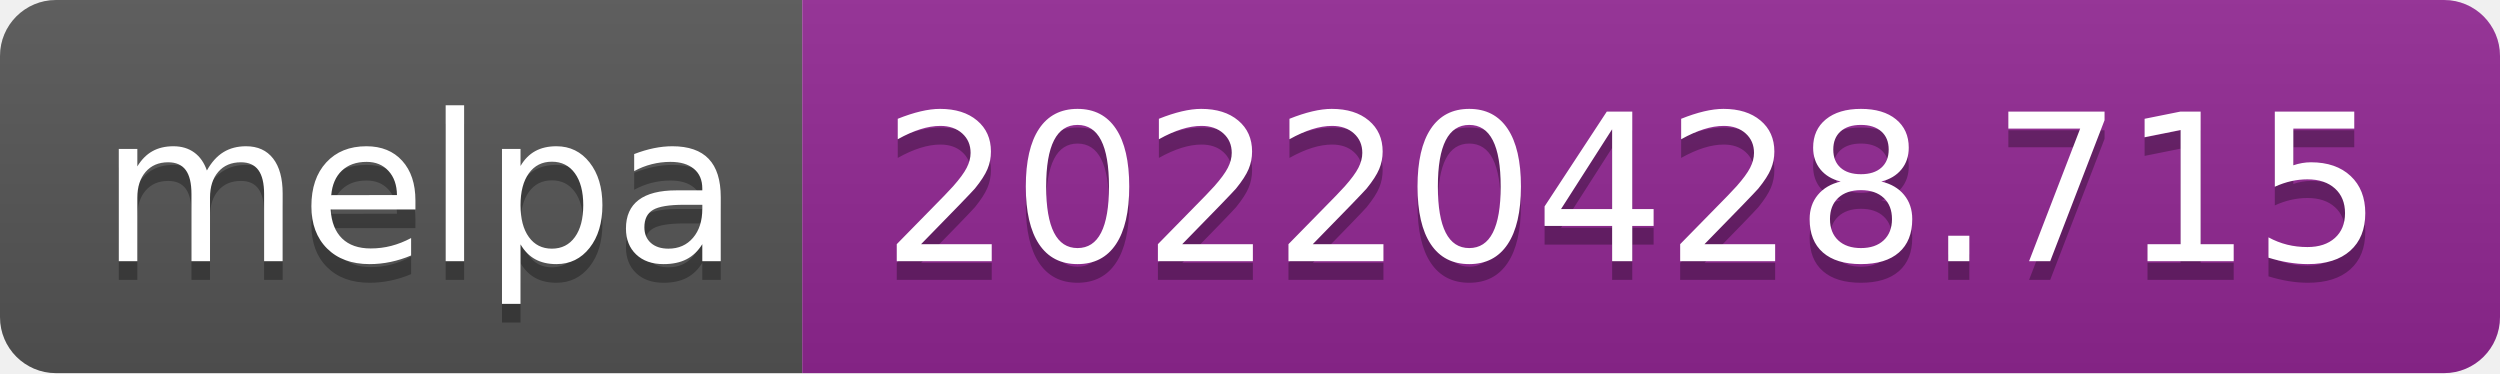
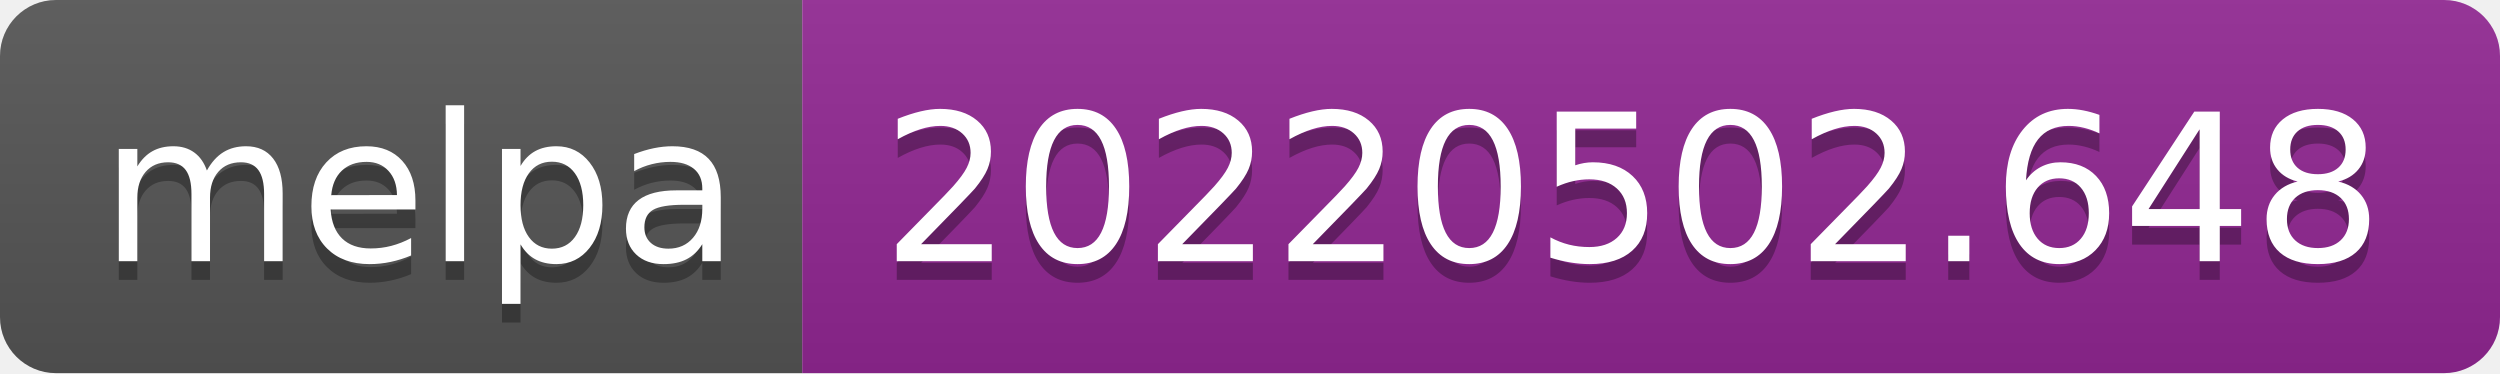
- <svg xmlns="http://www.w3.org/2000/svg" width="134" height="20" role="img" aria-label="melpa: 20220428.715">
+ <svg xmlns="http://www.w3.org/2000/svg" width="134" height="20" role="img" aria-label="melpa: 20220502.648">
  <linearGradient id="s" x2="0" y2="100%">
    <stop offset="0" stop-color="#bbb" stop-opacity=".1" />
    <stop offset="1" stop-opacity=".1" />
  </linearGradient>
  <clipPath id="r">
    <rect width="134" height="20" rx="3" fill="#fff" />
  </clipPath>
  <g clip-path="url(#r)">
    <rect width="43" height="20" fill="#555" />
    <rect x="43" width="91" height="20" fill="#922793" />
    <rect width="134" height="20" fill="url(#s)" />
  </g>
  <g fill="#fff" text-anchor="middle" font-family="Verdana,Geneva,DejaVu Sans,sans-serif" text-rendering="geometricPrecision" font-size="110">
    <text aria-hidden="true" x="225" y="150" fill="#010101" fill-opacity=".3" transform="scale(.1)" textLength="330">melpa</text>
    <text x="225" y="140" transform="scale(.1)" fill="#fff" textLength="330">melpa</text>
-     <text aria-hidden="true" x="875" y="150" fill="#010101" fill-opacity=".3" transform="scale(.1)" textLength="810">20220428.715</text>
-     <text x="875" y="140" transform="scale(.1)" fill="#fff" textLength="810">20220428.715</text>
+     <text aria-hidden="true" x="875" y="150" fill="#010101" fill-opacity=".3" transform="scale(.1)" textLength="810">20220502.648</text>
+     <text x="875" y="140" transform="scale(.1)" fill="#fff" textLength="810">20220502.648</text>
  </g>
</svg>
